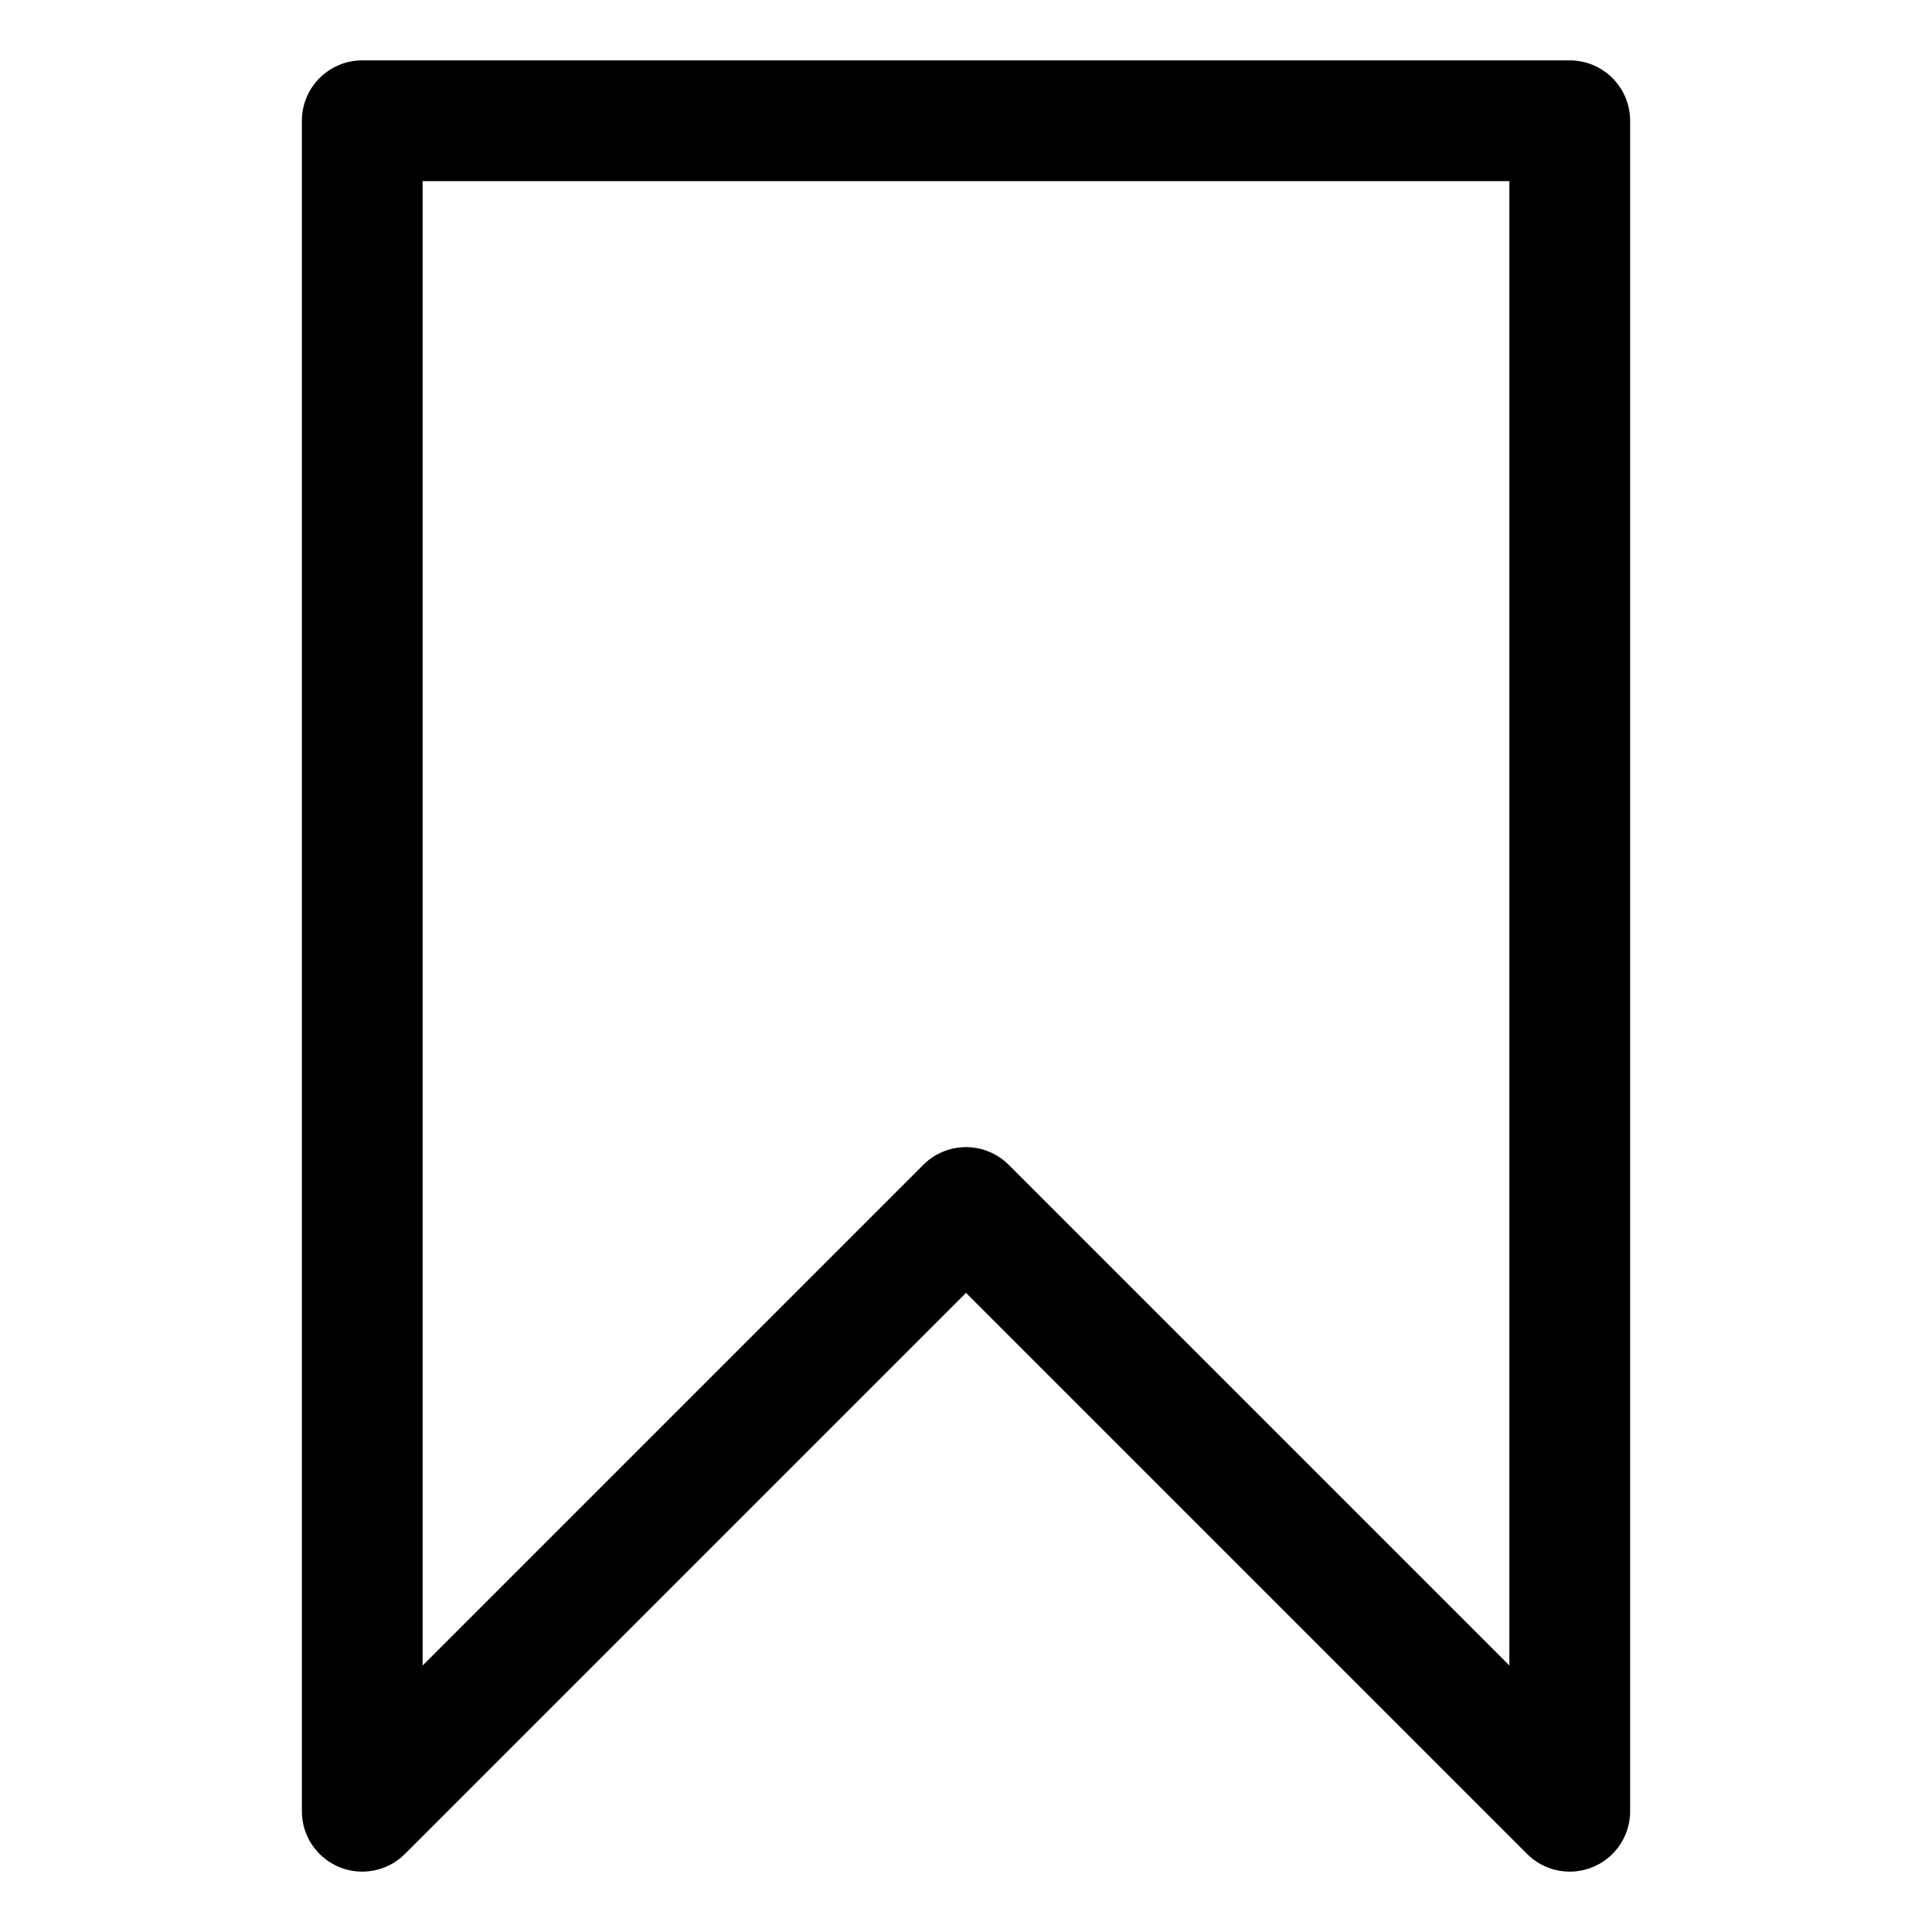
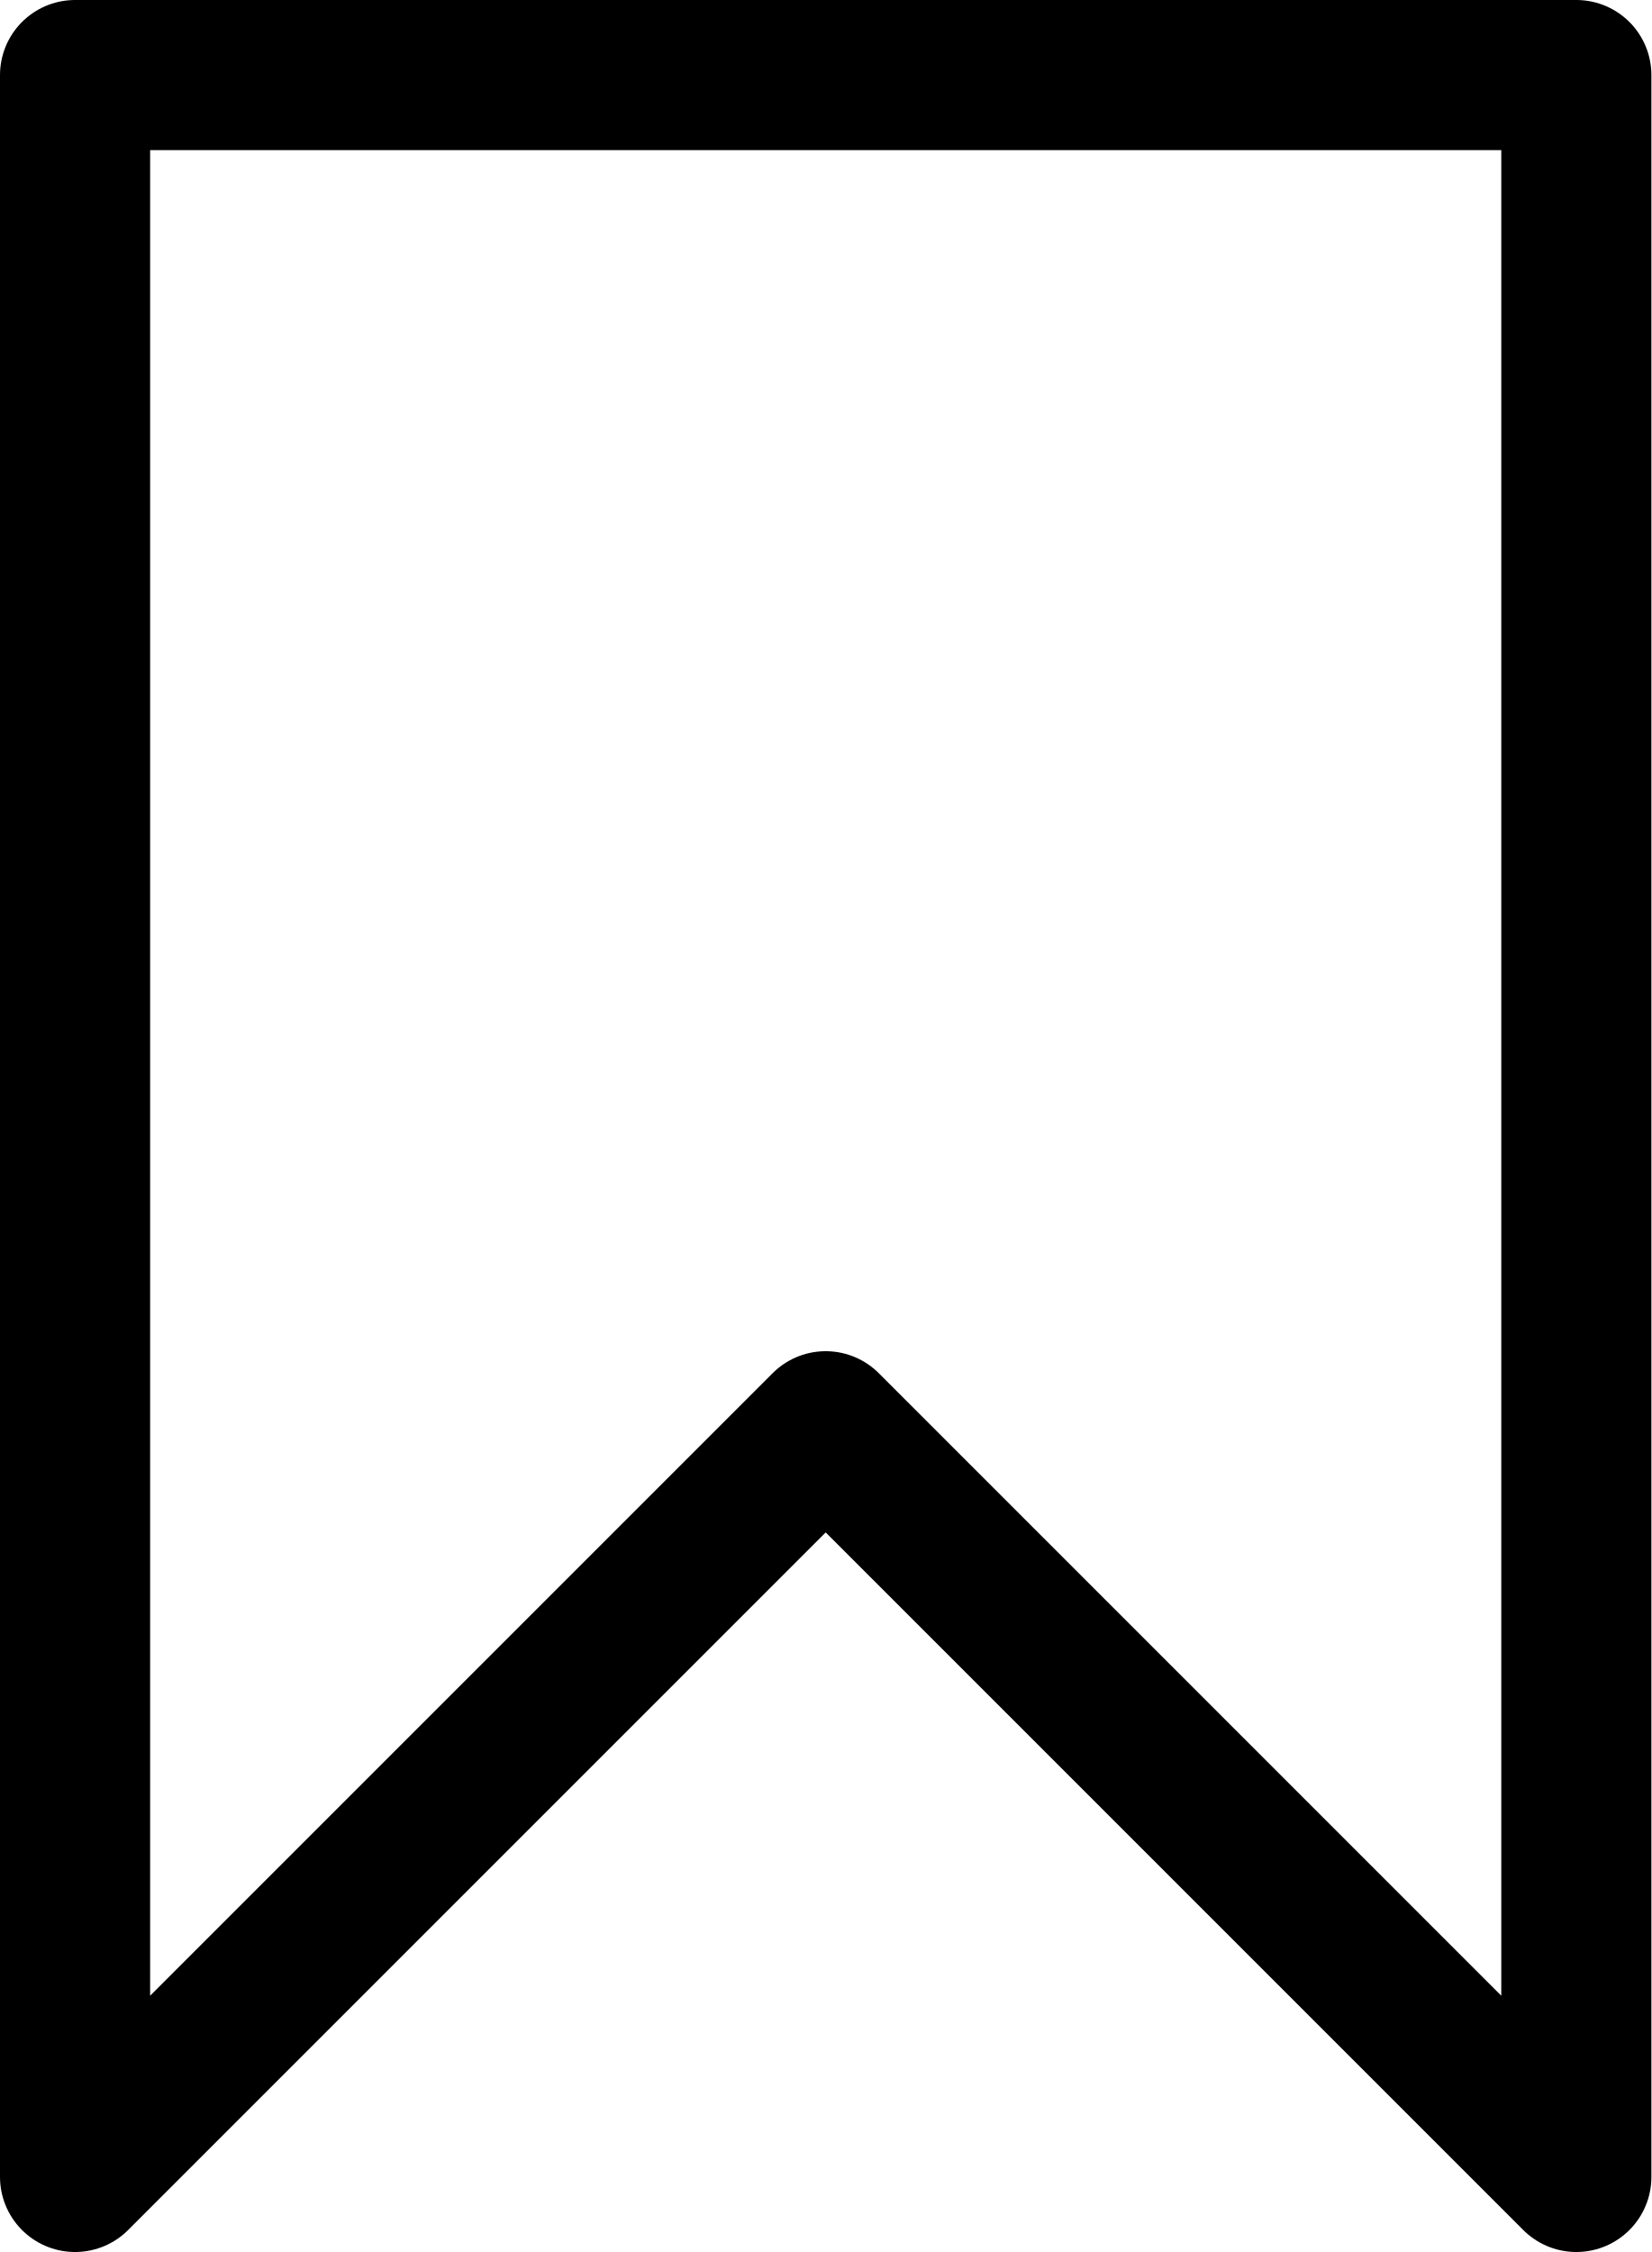
- <svg xmlns="http://www.w3.org/2000/svg" id="i-bookmark" viewBox="0 0 32 32" fill="none" stroke="#000" stroke-linecap="round" stroke-linejoin="round" stroke-width="2">
-   <path d="M6 2 L26 2 26 30 16 20 6 30 Z" />
+ <svg xmlns="http://www.w3.org/2000/svg" viewBox="0 0 22 30" fill="none">
+   <path d="M1 1H21V29L11 19L1 29V1Z" stroke="black" stroke-width="2" stroke-linecap="round" stroke-linejoin="round" />
</svg>
